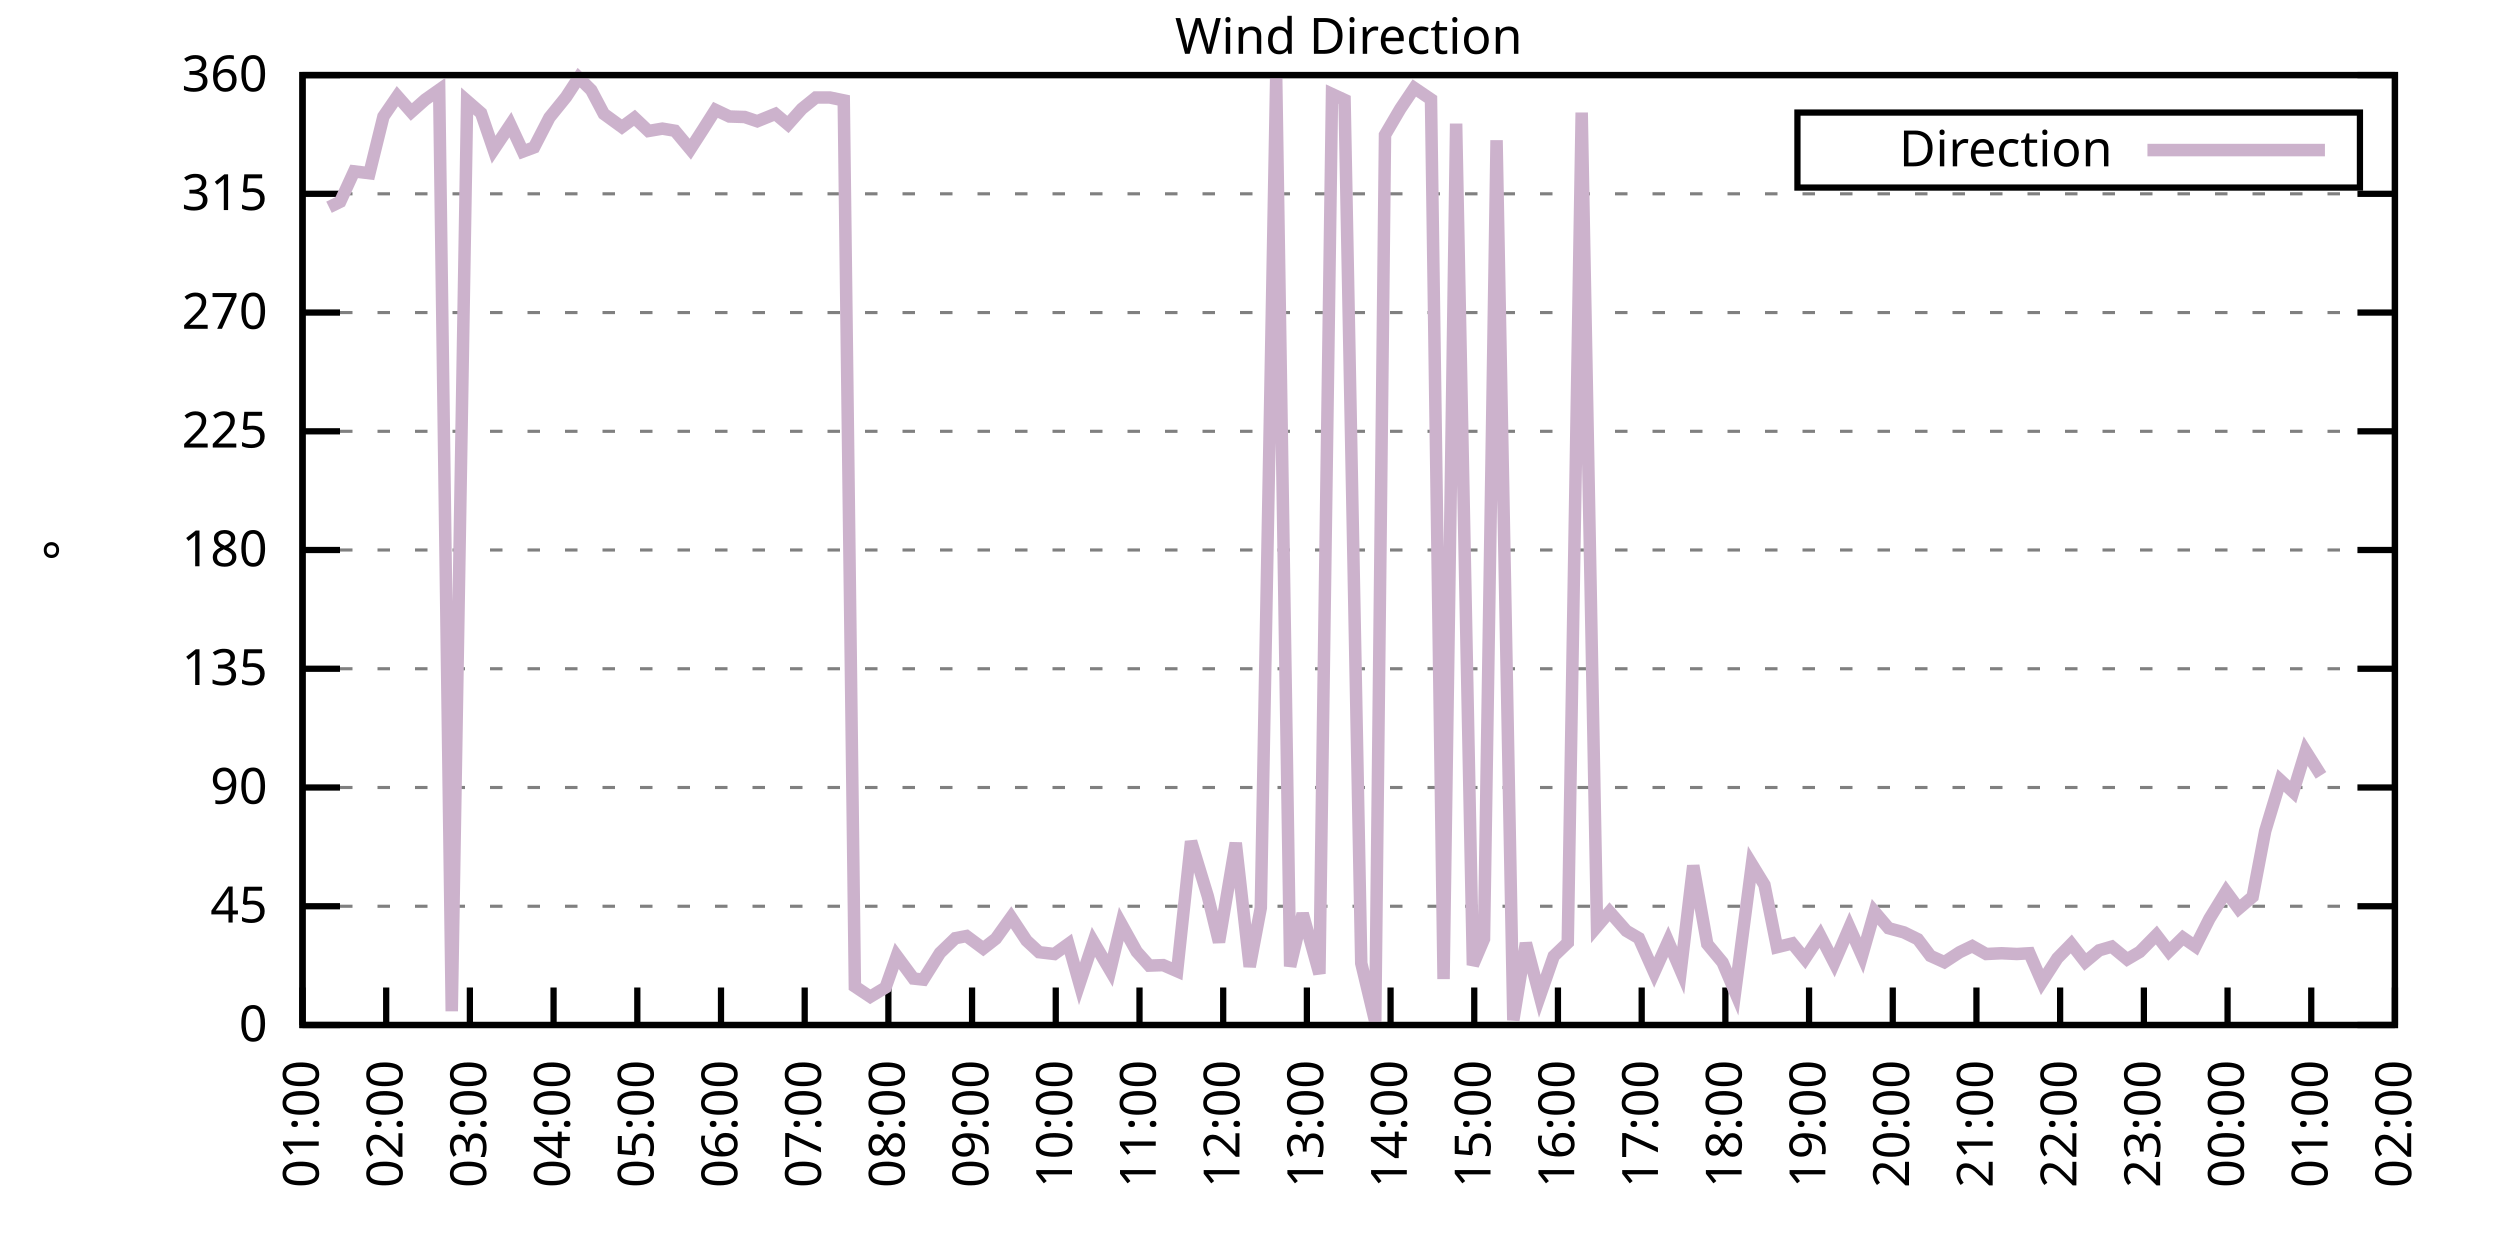
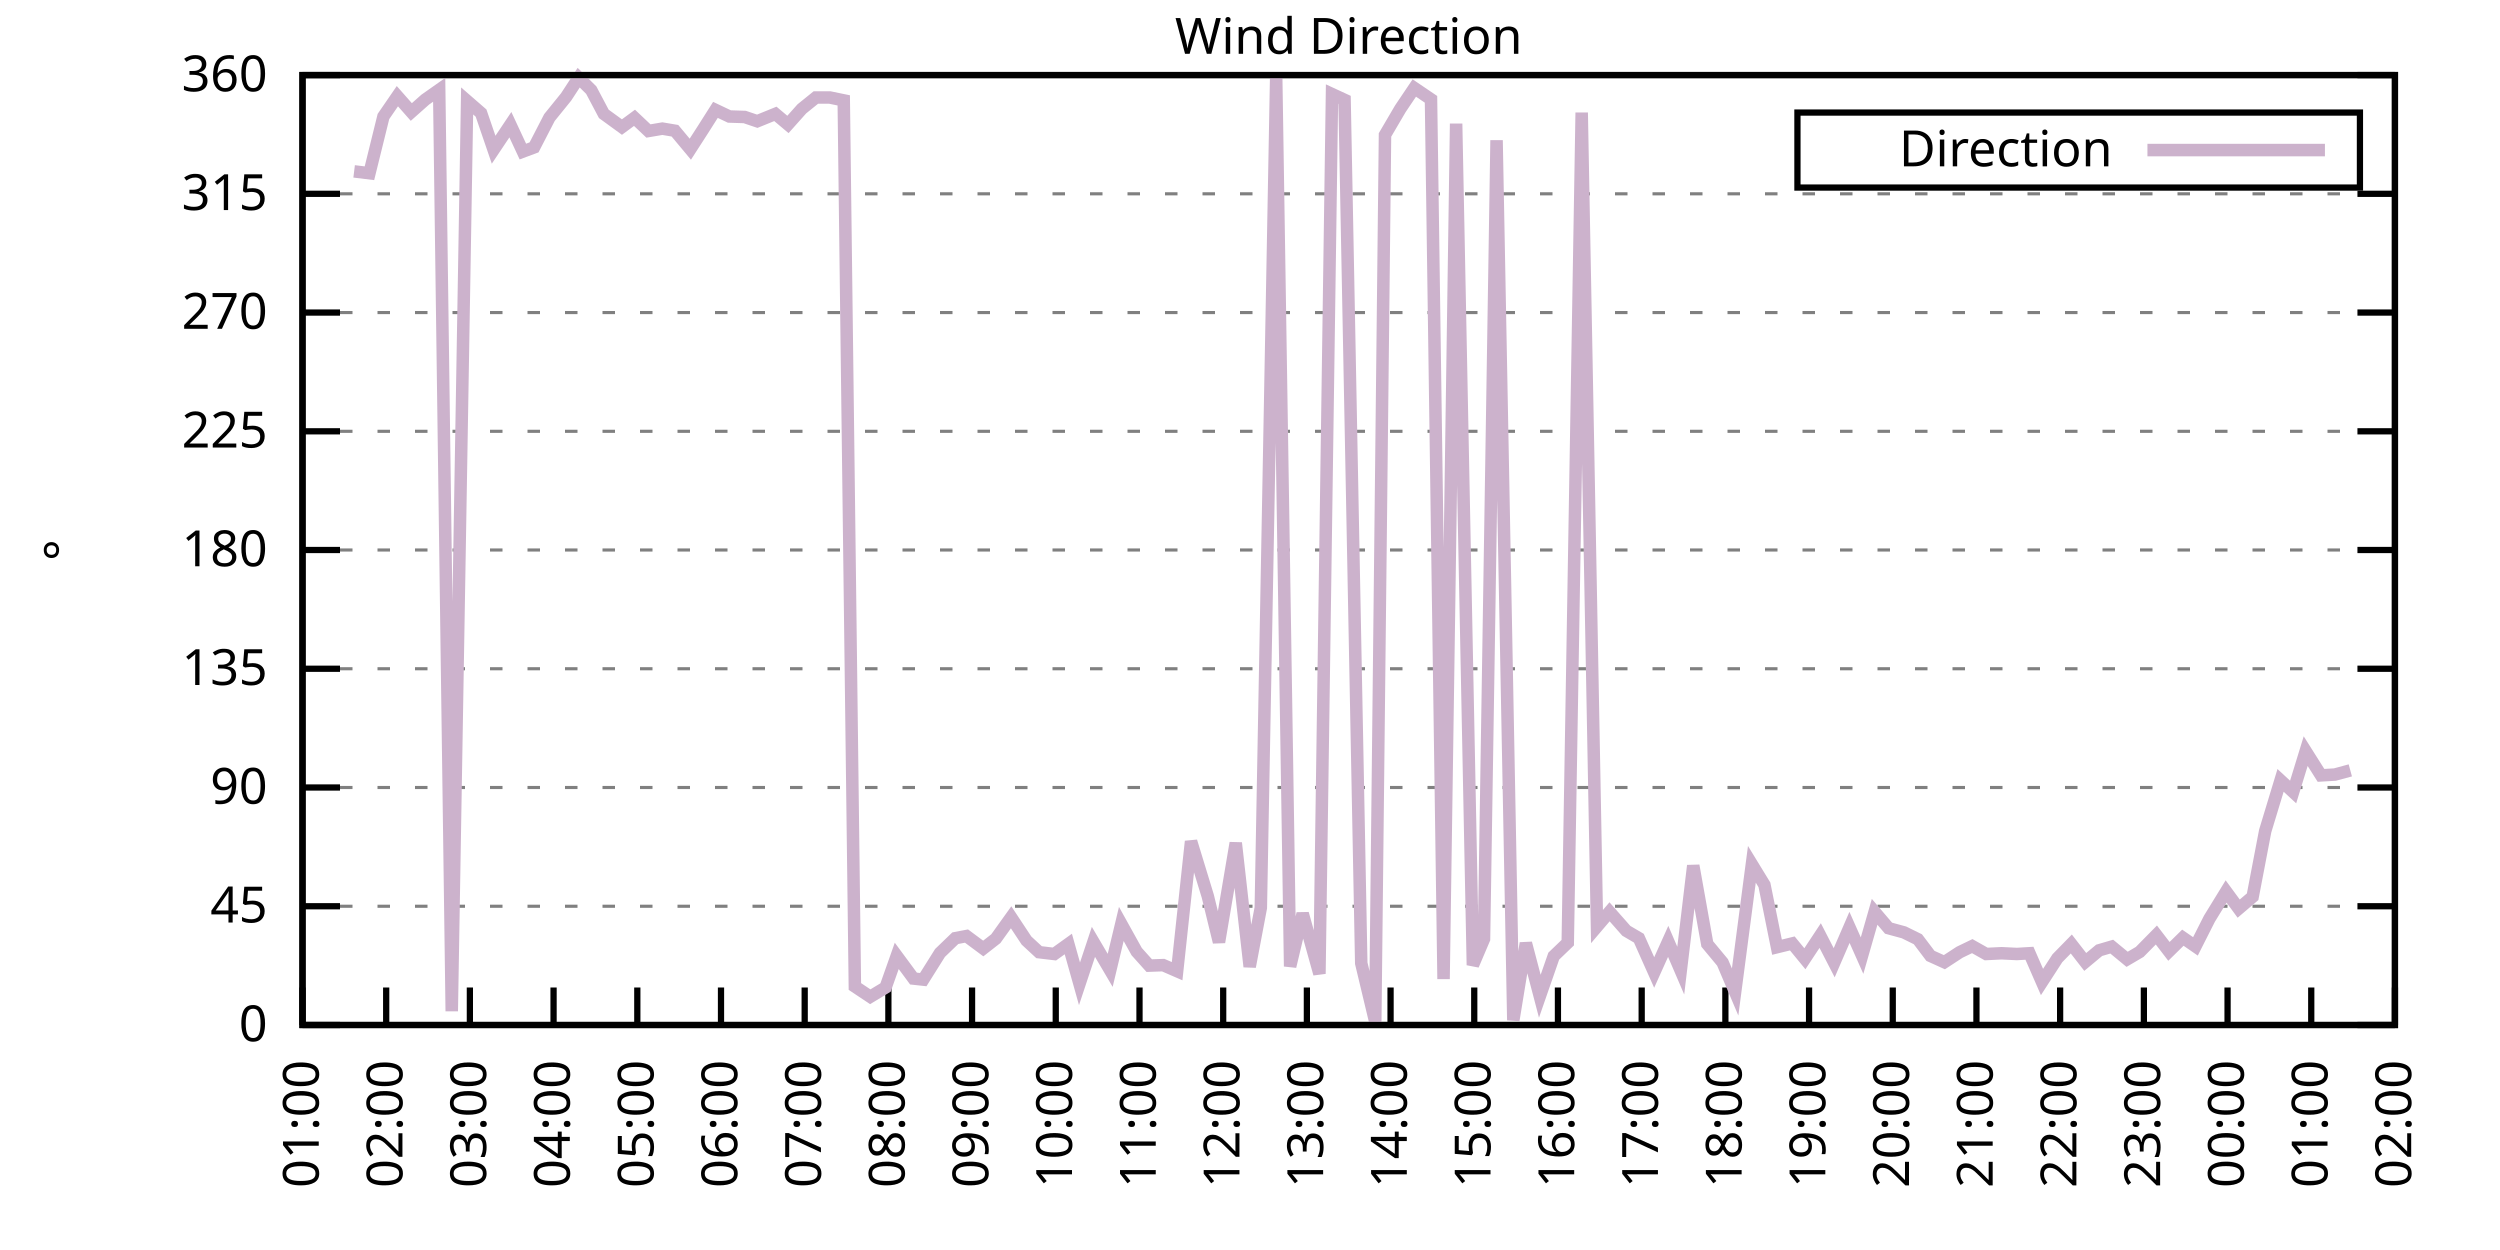
<svg xmlns="http://www.w3.org/2000/svg" xmlns:xlink="http://www.w3.org/1999/xlink" width="400" height="200" viewBox="0 0 400 200">
  <g id="gnuplot_canvas">
    <rect x="0" y="0" width="400" height="200" fill="none" />
    <defs>
      <circle id="gpDot" r="0.5" stroke-width="0.5" stroke="currentColor" />
      <path id="gpPt0" stroke-width="0.333" stroke="currentColor" d="M-1,0 h2 M0,-1 v2" />
      <path id="gpPt1" stroke-width="0.333" stroke="currentColor" d="M-1,-1 L1,1 M1,-1 L-1,1" />
      <path id="gpPt2" stroke-width="0.333" stroke="currentColor" d="M-1,0 L1,0 M0,-1 L0,1 M-1,-1 L1,1 M-1,1 L1,-1" />
      <rect id="gpPt3" stroke-width="0.333" stroke="currentColor" x="-1" y="-1" width="2" height="2" />
      <rect id="gpPt4" stroke-width="0.333" stroke="currentColor" fill="currentColor" x="-1" y="-1" width="2" height="2" />
      <circle id="gpPt5" stroke-width="0.333" stroke="currentColor" cx="0" cy="0" r="1" />
      <use xlink:href="#gpPt5" id="gpPt6" fill="currentColor" stroke="none" />
      <path id="gpPt7" stroke-width="0.333" stroke="currentColor" d="M0,-1.33 L-1.33,0.67 L1.33,0.67 z" />
      <use xlink:href="#gpPt7" id="gpPt8" fill="currentColor" stroke="none" />
      <use xlink:href="#gpPt7" id="gpPt9" stroke="currentColor" transform="rotate(180)" />
      <use xlink:href="#gpPt9" id="gpPt10" fill="currentColor" stroke="none" />
      <use xlink:href="#gpPt3" id="gpPt11" stroke="currentColor" transform="rotate(45)" />
      <use xlink:href="#gpPt11" id="gpPt12" fill="currentColor" stroke="none" />
      <path id="gpPt13" stroke-width="0.333" stroke="currentColor" d="M0,1.330 L1.265,0.411 L0.782,-1.067 L-0.782,-1.076 L-1.265,0.411 z" />
      <use xlink:href="#gpPt13" id="gpPt14" fill="currentColor" stroke="none" />
      <filter id="textbox" filterUnits="objectBoundingBox" x="0" y="0" height="1" width="1">
        <feFlood flood-color="white" flood-opacity="1" result="bgnd" />
        <feComposite in="SourceGraphic" in2="bgnd" operator="atop" />
      </filter>
      <filter id="greybox" filterUnits="objectBoundingBox" x="0" y="0" height="1" width="1">
        <feFlood flood-color="lightgrey" flood-opacity="1" result="grey" />
        <feComposite in="SourceGraphic" in2="grey" operator="atop" />
      </filter>
    </defs>
    <g fill="none" color="white" stroke="currentColor" stroke-width="1.00" stroke-linecap="butt" stroke-linejoin="miter">
</g>
    <g fill="none" color="black" stroke="currentColor" stroke-width="1.00" stroke-linecap="butt" stroke-linejoin="miter">
      <g stroke="none" shape-rendering="crispEdges">
        <polygon fill="rgb(255, 255, 255)" points="48.40,164.00 383.18,164.00 383.18,12.02 48.40,12.02 " />
      </g>
    </g>
    <g fill="none" color="black" stroke="currentColor" stroke-width="1.00" stroke-linecap="butt" stroke-linejoin="miter">
</g>
    <g fill="none" color="black" stroke="black" stroke-width="0.50" stroke-linecap="butt" stroke-linejoin="miter">
</g>
    <g fill="none" color="gray" stroke="currentColor" stroke-width="0.50" stroke-linecap="butt" stroke-linejoin="miter">
      <path stroke="gray" stroke-dasharray="2,4" class="gridline" d="M48.40,164.00 L383.19,164.00  " />
    </g>
    <g fill="none" color="gray" stroke="gray" stroke-width="1.00" stroke-linecap="butt" stroke-linejoin="miter">
</g>
    <g fill="none" color="black" stroke="currentColor" stroke-width="1.00" stroke-linecap="butt" stroke-linejoin="miter">
      <path stroke="black" d="M48.40,164.00 L54.40,164.00 M383.19,164.00 L377.19,164.00  " />
      <g transform="translate(42.80,166.60)" stroke="none" fill="black" font-family="Sans" font-size="8.00" text-anchor="end">
        <text>
          <tspan font-family="Sans"> 0</tspan>
        </text>
      </g>
    </g>
    <g fill="none" color="black" stroke="currentColor" stroke-width="1.00" stroke-linecap="butt" stroke-linejoin="miter">
</g>
    <g fill="none" color="black" stroke="black" stroke-width="0.50" stroke-linecap="butt" stroke-linejoin="miter">
</g>
    <g fill="none" color="gray" stroke="currentColor" stroke-width="0.50" stroke-linecap="butt" stroke-linejoin="miter">
      <path stroke="gray" stroke-dasharray="2,4" class="gridline" d="M48.40,145.00 L383.19,145.00  " />
    </g>
    <g fill="none" color="gray" stroke="gray" stroke-width="1.00" stroke-linecap="butt" stroke-linejoin="miter">
</g>
    <g fill="none" color="black" stroke="currentColor" stroke-width="1.00" stroke-linecap="butt" stroke-linejoin="miter">
      <path stroke="black" d="M48.40,145.00 L54.40,145.00 M383.19,145.00 L377.19,145.00  " />
      <g transform="translate(42.80,147.60)" stroke="none" fill="black" font-family="Sans" font-size="8.00" text-anchor="end">
        <text>
          <tspan font-family="Sans"> 45</tspan>
        </text>
      </g>
    </g>
    <g fill="none" color="black" stroke="currentColor" stroke-width="1.00" stroke-linecap="butt" stroke-linejoin="miter">
</g>
    <g fill="none" color="black" stroke="black" stroke-width="0.50" stroke-linecap="butt" stroke-linejoin="miter">
</g>
    <g fill="none" color="gray" stroke="currentColor" stroke-width="0.50" stroke-linecap="butt" stroke-linejoin="miter">
      <path stroke="gray" stroke-dasharray="2,4" class="gridline" d="M48.40,126.00 L383.19,126.00  " />
    </g>
    <g fill="none" color="gray" stroke="gray" stroke-width="1.00" stroke-linecap="butt" stroke-linejoin="miter">
</g>
    <g fill="none" color="black" stroke="currentColor" stroke-width="1.00" stroke-linecap="butt" stroke-linejoin="miter">
      <path stroke="black" d="M48.40,126.00 L54.40,126.00 M383.19,126.00 L377.19,126.00  " />
      <g transform="translate(42.80,128.60)" stroke="none" fill="black" font-family="Sans" font-size="8.00" text-anchor="end">
        <text>
          <tspan font-family="Sans"> 90</tspan>
        </text>
      </g>
    </g>
    <g fill="none" color="black" stroke="currentColor" stroke-width="1.00" stroke-linecap="butt" stroke-linejoin="miter">
</g>
    <g fill="none" color="black" stroke="black" stroke-width="0.50" stroke-linecap="butt" stroke-linejoin="miter">
</g>
    <g fill="none" color="gray" stroke="currentColor" stroke-width="0.50" stroke-linecap="butt" stroke-linejoin="miter">
      <path stroke="gray" stroke-dasharray="2,4" class="gridline" d="M48.40,107.00 L383.19,107.00  " />
    </g>
    <g fill="none" color="gray" stroke="gray" stroke-width="1.00" stroke-linecap="butt" stroke-linejoin="miter">
</g>
    <g fill="none" color="black" stroke="currentColor" stroke-width="1.00" stroke-linecap="butt" stroke-linejoin="miter">
      <path stroke="black" d="M48.40,107.00 L54.40,107.00 M383.19,107.00 L377.19,107.00  " />
      <g transform="translate(42.80,109.60)" stroke="none" fill="black" font-family="Sans" font-size="8.00" text-anchor="end">
        <text>
          <tspan font-family="Sans"> 135</tspan>
        </text>
      </g>
    </g>
    <g fill="none" color="black" stroke="currentColor" stroke-width="1.00" stroke-linecap="butt" stroke-linejoin="miter">
</g>
    <g fill="none" color="black" stroke="black" stroke-width="0.50" stroke-linecap="butt" stroke-linejoin="miter">
</g>
    <g fill="none" color="gray" stroke="currentColor" stroke-width="0.50" stroke-linecap="butt" stroke-linejoin="miter">
      <path stroke="gray" stroke-dasharray="2,4" class="gridline" d="M48.40,88.00 L383.19,88.00  " />
    </g>
    <g fill="none" color="gray" stroke="gray" stroke-width="1.00" stroke-linecap="butt" stroke-linejoin="miter">
</g>
    <g fill="none" color="black" stroke="currentColor" stroke-width="1.00" stroke-linecap="butt" stroke-linejoin="miter">
      <path stroke="black" d="M48.40,88.00 L54.40,88.00 M383.19,88.00 L377.19,88.00  " />
      <g transform="translate(42.80,90.60)" stroke="none" fill="black" font-family="Sans" font-size="8.00" text-anchor="end">
        <text>
          <tspan font-family="Sans"> 180</tspan>
        </text>
      </g>
    </g>
    <g fill="none" color="black" stroke="currentColor" stroke-width="1.00" stroke-linecap="butt" stroke-linejoin="miter">
</g>
    <g fill="none" color="black" stroke="black" stroke-width="0.50" stroke-linecap="butt" stroke-linejoin="miter">
</g>
    <g fill="none" color="gray" stroke="currentColor" stroke-width="0.50" stroke-linecap="butt" stroke-linejoin="miter">
      <path stroke="gray" stroke-dasharray="2,4" class="gridline" d="M48.40,69.01 L383.19,69.01  " />
    </g>
    <g fill="none" color="gray" stroke="gray" stroke-width="1.00" stroke-linecap="butt" stroke-linejoin="miter">
</g>
    <g fill="none" color="black" stroke="currentColor" stroke-width="1.00" stroke-linecap="butt" stroke-linejoin="miter">
      <path stroke="black" d="M48.40,69.01 L54.40,69.01 M383.19,69.01 L377.19,69.01  " />
      <g transform="translate(42.80,71.61)" stroke="none" fill="black" font-family="Sans" font-size="8.00" text-anchor="end">
        <text>
          <tspan font-family="Sans"> 225</tspan>
        </text>
      </g>
    </g>
    <g fill="none" color="black" stroke="currentColor" stroke-width="1.00" stroke-linecap="butt" stroke-linejoin="miter">
</g>
    <g fill="none" color="black" stroke="black" stroke-width="0.50" stroke-linecap="butt" stroke-linejoin="miter">
</g>
    <g fill="none" color="gray" stroke="currentColor" stroke-width="0.50" stroke-linecap="butt" stroke-linejoin="miter">
      <path stroke="gray" stroke-dasharray="2,4" class="gridline" d="M48.40,50.01 L383.19,50.01  " />
    </g>
    <g fill="none" color="gray" stroke="gray" stroke-width="1.00" stroke-linecap="butt" stroke-linejoin="miter">
</g>
    <g fill="none" color="black" stroke="currentColor" stroke-width="1.00" stroke-linecap="butt" stroke-linejoin="miter">
      <path stroke="black" d="M48.40,50.01 L54.40,50.01 M383.19,50.01 L377.19,50.01  " />
      <g transform="translate(42.80,52.61)" stroke="none" fill="black" font-family="Sans" font-size="8.00" text-anchor="end">
        <text>
          <tspan font-family="Sans"> 270</tspan>
        </text>
      </g>
    </g>
    <g fill="none" color="black" stroke="currentColor" stroke-width="1.00" stroke-linecap="butt" stroke-linejoin="miter">
</g>
    <g fill="none" color="black" stroke="black" stroke-width="0.50" stroke-linecap="butt" stroke-linejoin="miter">
</g>
    <g fill="none" color="gray" stroke="currentColor" stroke-width="0.50" stroke-linecap="butt" stroke-linejoin="miter">
      <path stroke="gray" stroke-dasharray="2,4" class="gridline" d="M48.40,31.01 L383.19,31.01  " />
    </g>
    <g fill="none" color="gray" stroke="gray" stroke-width="1.00" stroke-linecap="butt" stroke-linejoin="miter">
</g>
    <g fill="none" color="black" stroke="currentColor" stroke-width="1.00" stroke-linecap="butt" stroke-linejoin="miter">
      <path stroke="black" d="M48.40,31.01 L54.40,31.01 M383.19,31.01 L377.19,31.01  " />
      <g transform="translate(42.80,33.61)" stroke="none" fill="black" font-family="Sans" font-size="8.00" text-anchor="end">
        <text>
          <tspan font-family="Sans"> 315</tspan>
        </text>
      </g>
    </g>
    <g fill="none" color="black" stroke="currentColor" stroke-width="1.00" stroke-linecap="butt" stroke-linejoin="miter">
</g>
    <g fill="none" color="black" stroke="black" stroke-width="0.50" stroke-linecap="butt" stroke-linejoin="miter">
</g>
    <g fill="none" color="gray" stroke="currentColor" stroke-width="0.50" stroke-linecap="butt" stroke-linejoin="miter">
      <path stroke="gray" stroke-dasharray="2,4" class="gridline" d="M48.40,12.01 L383.19,12.01  " />
    </g>
    <g fill="none" color="gray" stroke="gray" stroke-width="1.00" stroke-linecap="butt" stroke-linejoin="miter">
</g>
    <g fill="none" color="black" stroke="currentColor" stroke-width="1.00" stroke-linecap="butt" stroke-linejoin="miter">
      <path stroke="black" d="M48.40,12.01 L54.40,12.01 M383.19,12.01 L377.19,12.01  " />
      <g transform="translate(42.80,14.61)" stroke="none" fill="black" font-family="Sans" font-size="8.00" text-anchor="end">
        <text>
          <tspan font-family="Sans"> 360</tspan>
        </text>
      </g>
    </g>
    <g fill="none" color="black" stroke="currentColor" stroke-width="1.00" stroke-linecap="butt" stroke-linejoin="miter">
      <path stroke="black" d="M48.40,164.00 L48.40,158.00  " />
      <g transform="translate(51.00,169.60) rotate(270.00)" stroke="none" fill="black" font-family="Sans" font-size="8.00" text-anchor="end">
        <text>
          <tspan font-family="Sans">01:00</tspan>
        </text>
      </g>
    </g>
    <g fill="none" color="black" stroke="currentColor" stroke-width="1.00" stroke-linecap="butt" stroke-linejoin="miter">
      <path stroke="black" d="M61.79,164.00 L61.79,158.00  " />
      <g transform="translate(64.39,169.60) rotate(270.00)" stroke="none" fill="black" font-family="Sans" font-size="8.00" text-anchor="end">
        <text>
          <tspan font-family="Sans">02:00</tspan>
        </text>
      </g>
    </g>
    <g fill="none" color="black" stroke="currentColor" stroke-width="1.00" stroke-linecap="butt" stroke-linejoin="miter">
      <path stroke="black" d="M75.18,164.00 L75.18,158.00  " />
      <g transform="translate(77.78,169.60) rotate(270.00)" stroke="none" fill="black" font-family="Sans" font-size="8.00" text-anchor="end">
        <text>
          <tspan font-family="Sans">03:00</tspan>
        </text>
      </g>
    </g>
    <g fill="none" color="black" stroke="currentColor" stroke-width="1.00" stroke-linecap="butt" stroke-linejoin="miter">
      <path stroke="black" d="M88.57,164.00 L88.57,158.00  " />
      <g transform="translate(91.17,169.60) rotate(270.00)" stroke="none" fill="black" font-family="Sans" font-size="8.00" text-anchor="end">
        <text>
          <tspan font-family="Sans">04:00</tspan>
        </text>
      </g>
    </g>
    <g fill="none" color="black" stroke="currentColor" stroke-width="1.00" stroke-linecap="butt" stroke-linejoin="miter">
      <path stroke="black" d="M101.97,164.00 L101.97,158.00  " />
      <g transform="translate(104.57,169.60) rotate(270.00)" stroke="none" fill="black" font-family="Sans" font-size="8.00" text-anchor="end">
        <text>
          <tspan font-family="Sans">05:00</tspan>
        </text>
      </g>
    </g>
    <g fill="none" color="black" stroke="currentColor" stroke-width="1.00" stroke-linecap="butt" stroke-linejoin="miter">
      <path stroke="black" d="M115.36,164.00 L115.36,158.00  " />
      <g transform="translate(117.96,169.60) rotate(270.00)" stroke="none" fill="black" font-family="Sans" font-size="8.00" text-anchor="end">
        <text>
          <tspan font-family="Sans">06:00</tspan>
        </text>
      </g>
    </g>
    <g fill="none" color="black" stroke="currentColor" stroke-width="1.00" stroke-linecap="butt" stroke-linejoin="miter">
      <path stroke="black" d="M128.75,164.00 L128.75,158.00  " />
      <g transform="translate(131.35,169.60) rotate(270.00)" stroke="none" fill="black" font-family="Sans" font-size="8.00" text-anchor="end">
        <text>
          <tspan font-family="Sans">07:00</tspan>
        </text>
      </g>
    </g>
    <g fill="none" color="black" stroke="currentColor" stroke-width="1.00" stroke-linecap="butt" stroke-linejoin="miter">
      <path stroke="black" d="M142.14,164.00 L142.14,158.00  " />
      <g transform="translate(144.74,169.60) rotate(270.00)" stroke="none" fill="black" font-family="Sans" font-size="8.00" text-anchor="end">
        <text>
          <tspan font-family="Sans">08:00</tspan>
        </text>
      </g>
    </g>
    <g fill="none" color="black" stroke="currentColor" stroke-width="1.00" stroke-linecap="butt" stroke-linejoin="miter">
      <path stroke="black" d="M155.53,164.00 L155.53,158.00  " />
      <g transform="translate(158.13,169.60) rotate(270.00)" stroke="none" fill="black" font-family="Sans" font-size="8.00" text-anchor="end">
        <text>
          <tspan font-family="Sans">09:00</tspan>
        </text>
      </g>
    </g>
    <g fill="none" color="black" stroke="currentColor" stroke-width="1.00" stroke-linecap="butt" stroke-linejoin="miter">
      <path stroke="black" d="M168.92,164.00 L168.92,158.00  " />
      <g transform="translate(171.52,169.60) rotate(270.00)" stroke="none" fill="black" font-family="Sans" font-size="8.00" text-anchor="end">
        <text>
          <tspan font-family="Sans">10:00</tspan>
        </text>
      </g>
    </g>
    <g fill="none" color="black" stroke="currentColor" stroke-width="1.00" stroke-linecap="butt" stroke-linejoin="miter">
      <path stroke="black" d="M182.32,164.00 L182.32,158.00  " />
      <g transform="translate(184.92,169.60) rotate(270.00)" stroke="none" fill="black" font-family="Sans" font-size="8.00" text-anchor="end">
        <text>
          <tspan font-family="Sans">11:00</tspan>
        </text>
      </g>
    </g>
    <g fill="none" color="black" stroke="currentColor" stroke-width="1.00" stroke-linecap="butt" stroke-linejoin="miter">
      <path stroke="black" d="M195.71,164.00 L195.71,158.00  " />
      <g transform="translate(198.31,169.60) rotate(270.00)" stroke="none" fill="black" font-family="Sans" font-size="8.00" text-anchor="end">
        <text>
          <tspan font-family="Sans">12:00</tspan>
        </text>
      </g>
    </g>
    <g fill="none" color="black" stroke="currentColor" stroke-width="1.00" stroke-linecap="butt" stroke-linejoin="miter">
      <path stroke="black" d="M209.10,164.00 L209.10,158.00  " />
      <g transform="translate(211.70,169.60) rotate(270.00)" stroke="none" fill="black" font-family="Sans" font-size="8.00" text-anchor="end">
        <text>
          <tspan font-family="Sans">13:00</tspan>
        </text>
      </g>
    </g>
    <g fill="none" color="black" stroke="currentColor" stroke-width="1.00" stroke-linecap="butt" stroke-linejoin="miter">
      <path stroke="black" d="M222.49,164.00 L222.49,158.00  " />
      <g transform="translate(225.09,169.60) rotate(270.00)" stroke="none" fill="black" font-family="Sans" font-size="8.00" text-anchor="end">
        <text>
          <tspan font-family="Sans">14:00</tspan>
        </text>
      </g>
    </g>
    <g fill="none" color="black" stroke="currentColor" stroke-width="1.00" stroke-linecap="butt" stroke-linejoin="miter">
      <path stroke="black" d="M235.88,164.00 L235.88,158.00  " />
      <g transform="translate(238.48,169.60) rotate(270.00)" stroke="none" fill="black" font-family="Sans" font-size="8.00" text-anchor="end">
        <text>
          <tspan font-family="Sans">15:00</tspan>
        </text>
      </g>
    </g>
    <g fill="none" color="black" stroke="currentColor" stroke-width="1.00" stroke-linecap="butt" stroke-linejoin="miter">
      <path stroke="black" d="M249.27,164.00 L249.27,158.00  " />
      <g transform="translate(251.87,169.60) rotate(270.00)" stroke="none" fill="black" font-family="Sans" font-size="8.00" text-anchor="end">
        <text>
          <tspan font-family="Sans">16:00</tspan>
        </text>
      </g>
    </g>
    <g fill="none" color="black" stroke="currentColor" stroke-width="1.00" stroke-linecap="butt" stroke-linejoin="miter">
      <path stroke="black" d="M262.67,164.00 L262.67,158.00  " />
      <g transform="translate(265.27,169.60) rotate(270.00)" stroke="none" fill="black" font-family="Sans" font-size="8.00" text-anchor="end">
        <text>
          <tspan font-family="Sans">17:00</tspan>
        </text>
      </g>
    </g>
    <g fill="none" color="black" stroke="currentColor" stroke-width="1.00" stroke-linecap="butt" stroke-linejoin="miter">
      <path stroke="black" d="M276.06,164.00 L276.06,158.00  " />
      <g transform="translate(278.66,169.60) rotate(270.00)" stroke="none" fill="black" font-family="Sans" font-size="8.00" text-anchor="end">
        <text>
          <tspan font-family="Sans">18:00</tspan>
        </text>
      </g>
    </g>
    <g fill="none" color="black" stroke="currentColor" stroke-width="1.00" stroke-linecap="butt" stroke-linejoin="miter">
      <path stroke="black" d="M289.45,164.00 L289.45,158.00  " />
      <g transform="translate(292.05,169.60) rotate(270.00)" stroke="none" fill="black" font-family="Sans" font-size="8.00" text-anchor="end">
        <text>
          <tspan font-family="Sans">19:00</tspan>
        </text>
      </g>
    </g>
    <g fill="none" color="black" stroke="currentColor" stroke-width="1.00" stroke-linecap="butt" stroke-linejoin="miter">
      <path stroke="black" d="M302.84,164.00 L302.84,158.00  " />
      <g transform="translate(305.44,169.60) rotate(270.00)" stroke="none" fill="black" font-family="Sans" font-size="8.00" text-anchor="end">
        <text>
          <tspan font-family="Sans">20:00</tspan>
        </text>
      </g>
    </g>
    <g fill="none" color="black" stroke="currentColor" stroke-width="1.00" stroke-linecap="butt" stroke-linejoin="miter">
      <path stroke="black" d="M316.23,164.00 L316.23,158.00  " />
      <g transform="translate(318.83,169.60) rotate(270.00)" stroke="none" fill="black" font-family="Sans" font-size="8.00" text-anchor="end">
        <text>
          <tspan font-family="Sans">21:00</tspan>
        </text>
      </g>
    </g>
    <g fill="none" color="black" stroke="currentColor" stroke-width="1.00" stroke-linecap="butt" stroke-linejoin="miter">
      <path stroke="black" d="M329.62,164.00 L329.62,158.00  " />
      <g transform="translate(332.22,169.60) rotate(270.00)" stroke="none" fill="black" font-family="Sans" font-size="8.00" text-anchor="end">
        <text>
          <tspan font-family="Sans">22:00</tspan>
        </text>
      </g>
    </g>
    <g fill="none" color="black" stroke="currentColor" stroke-width="1.00" stroke-linecap="butt" stroke-linejoin="miter">
      <path stroke="black" d="M343.02,164.00 L343.02,158.00  " />
      <g transform="translate(345.62,169.60) rotate(270.00)" stroke="none" fill="black" font-family="Sans" font-size="8.00" text-anchor="end">
        <text>
          <tspan font-family="Sans">23:00</tspan>
        </text>
      </g>
    </g>
    <g fill="none" color="black" stroke="currentColor" stroke-width="1.00" stroke-linecap="butt" stroke-linejoin="miter">
      <path stroke="black" d="M356.41,164.00 L356.41,158.00  " />
      <g transform="translate(359.01,169.60) rotate(270.00)" stroke="none" fill="black" font-family="Sans" font-size="8.00" text-anchor="end">
        <text>
          <tspan font-family="Sans">00:00</tspan>
        </text>
      </g>
    </g>
    <g fill="none" color="black" stroke="currentColor" stroke-width="1.00" stroke-linecap="butt" stroke-linejoin="miter">
      <path stroke="black" d="M369.80,164.00 L369.80,158.00  " />
      <g transform="translate(372.40,169.60) rotate(270.00)" stroke="none" fill="black" font-family="Sans" font-size="8.00" text-anchor="end">
        <text>
          <tspan font-family="Sans">01:00</tspan>
        </text>
      </g>
    </g>
    <g fill="none" color="black" stroke="currentColor" stroke-width="1.00" stroke-linecap="butt" stroke-linejoin="miter">
      <path stroke="black" d="M383.19,164.00 L383.19,158.00  " />
      <g transform="translate(385.79,169.60) rotate(270.00)" stroke="none" fill="black" font-family="Sans" font-size="8.00" text-anchor="end">
        <text>
          <tspan font-family="Sans">02:00</tspan>
        </text>
      </g>
    </g>
    <g fill="none" color="black" stroke="currentColor" stroke-width="1.00" stroke-linecap="butt" stroke-linejoin="miter">
</g>
    <g fill="none" color="black" stroke="currentColor" stroke-width="1.00" stroke-linecap="butt" stroke-linejoin="miter">
      <path stroke="black" d="M48.40,12.01 L48.40,164.00 L383.19,164.00 L383.19,12.01 L48.40,12.01 Z  " />
    </g>
    <g fill="none" color="black" stroke="currentColor" stroke-width="1.00" stroke-linecap="butt" stroke-linejoin="miter">
</g>
    <g fill="none" color="black" stroke="currentColor" stroke-width="1.00" stroke-linecap="butt" stroke-linejoin="miter">
      <path stroke="black" d="M287.59,30.01 L287.59,18.01 L377.59,18.01 L377.59,30.01 L287.59,30.01 Z  " />
    </g>
    <g id="Wind_direction_plot_1">
      <g fill="none" color="white" stroke="black" stroke-width="2.00" stroke-linecap="butt" stroke-linejoin="miter">
</g>
      <g fill="none" color="black" stroke="currentColor" stroke-width="2.00" stroke-linecap="butt" stroke-linejoin="miter">
        <g transform="translate(337.99,26.61)" stroke="none" fill="black" font-family="Sans" font-size="8.00" text-anchor="end">
          <text>
            <tspan font-family="Sans">Direction</tspan>
          </text>
        </g>
      </g>
      <g fill="none" color="black" stroke="currentColor" stroke-width="2.00" stroke-linecap="butt" stroke-linejoin="miter">
-         <path stroke="rgb(204, 178, 204)" d="M343.59,24.01 L371.99,24.01 M52.64,33.16 L54.43,32.28 L56.66,27.42 L59.11,27.72 L61.35,18.64 L63.58,15.39   L65.81,17.92 L68.04,15.94 L70.27,14.37 L72.28,161.80 L74.74,16.15 L76.97,18.09 L78.98,23.96 L81.66,19.95   L83.66,24.25 L85.45,23.58 L87.91,18.81 L90.58,15.51 L92.59,12.43 L94.60,14.42 L96.61,18.22 L99.51,20.33   L101.52,18.85 L103.75,20.96 L105.98,20.58 L107.99,20.92 L110.45,23.87 L112.46,20.75 L114.47,17.58 L116.70,18.64   L119.15,18.72 L121.16,19.40 L124.06,18.22 L126.07,19.91 L128.30,17.41 L130.54,15.60 L132.77,15.60 L135.00,16.06   L136.78,157.84 L139.24,159.48 L141.69,158.00 L143.48,152.94 L146.16,156.57 L147.72,156.74 L150.40,152.47 L152.85,150.11   L154.64,149.77 L157.32,151.76 L159.33,150.19 L161.78,146.77 L164.24,150.49 L166.25,152.35 L168.70,152.64 L170.93,151.04   L172.72,157.41 L174.95,150.70 L177.63,155.26 L179.41,147.83 L181.87,152.26 L183.88,154.50 L186.11,154.42 L188.34,155.39   L190.57,134.62 L193.25,143.40 L195.04,150.74 L197.72,134.87 L199.95,154.67 L201.73,145.25 L204.19,12.35 L206.42,154.63   L208.43,146.18 L211.11,155.81 L213.12,15.05 L215.13,15.98 L217.80,154.12 L220.04,163.49 L221.60,21.59 L224.05,17.41   L226.29,14.08 L228.96,15.89 L230.97,156.65 L232.98,19.78 L235.66,154.42 L237.44,150.24 L239.45,22.44 L242.13,163.24   L244.14,150.91 L246.37,159.40 L248.60,152.98 L250.84,150.83 L253.07,18.01 L255.52,148.25 L257.53,145.89 L260.21,148.93   L262.22,150.11 L264.67,155.60 L266.91,150.62 L268.92,155.30 L270.92,138.50 L273.16,151.04 L275.61,153.99 L277.62,158.72   L280.30,138.29 L282.31,141.58 L284.32,151.55 L286.77,150.95 L288.78,153.40 L291.23,149.69 L293.47,154.04 L295.92,148.38   L297.93,152.90 L299.94,145.89 L302.17,148.51 L304.63,149.18 L306.86,150.28 L308.87,152.94 L311.10,153.95 L313.55,152.35   L315.56,151.38 L317.79,152.64 L320.25,152.52 L322.70,152.64 L324.71,152.52 L326.72,157.12 L329.18,153.32 L331.41,151.04   L333.64,153.91 L335.87,152.05 L337.88,151.46 L340.34,153.49 L342.35,152.31 L345.02,149.60 L347.03,152.22 L349.26,150.03   L351.27,151.42 L353.51,146.99 L356.18,142.64 L358.19,145.38 L360.42,143.48 L362.43,132.97 L364.89,124.86 L366.90,126.72   L368.91,120.18 L371.36,124.06  " />
+         <path stroke="rgb(204, 178, 204)" d="M343.59,24.01 L371.99,24.01 M56.66,27.42 L59.11,27.72 L61.35,18.64 L63.58,15.39 L65.81,17.92 L68.04,15.94   L70.27,14.37 L72.28,161.80 L74.74,16.15 L76.97,18.09 L78.98,23.96 L81.66,19.95 L83.66,24.25 L85.45,23.58   L87.91,18.81 L90.58,15.51 L92.59,12.43 L94.60,14.42 L96.61,18.22 L99.51,20.33 L101.52,18.85 L103.75,20.96   L105.98,20.58 L107.99,20.92 L110.45,23.87 L112.46,20.75 L114.47,17.58 L116.70,18.64 L119.15,18.72 L121.16,19.40   L124.06,18.22 L126.07,19.91 L128.30,17.41 L130.54,15.60 L132.77,15.60 L135.00,16.06 L136.78,157.84 L139.24,159.48   L141.69,158.00 L143.48,152.94 L146.16,156.57 L147.72,156.74 L150.40,152.47 L152.85,150.11 L154.64,149.77 L157.32,151.76   L159.33,150.19 L161.78,146.77 L164.24,150.49 L166.25,152.35 L168.70,152.64 L170.93,151.04 L172.72,157.41 L174.95,150.70   L177.63,155.26 L179.41,147.83 L181.87,152.26 L183.88,154.50 L186.11,154.42 L188.34,155.39 L190.57,134.62 L193.25,143.40   L195.04,150.74 L197.72,134.87 L199.95,154.67 L201.73,145.25 L204.19,12.35 L206.42,154.63 L208.43,146.18 L211.11,155.81   L213.12,15.05 L215.13,15.98 L217.80,154.12 L220.04,163.49 L221.60,21.59 L224.05,17.41 L226.29,14.08 L228.96,15.89   L230.97,156.65 L232.98,19.78 L235.66,154.42 L237.44,150.24 L239.45,22.44 L242.13,163.24 L244.14,150.91 L246.37,159.40   L248.60,152.98 L250.84,150.83 L253.07,18.01 L255.52,148.25 L257.53,145.89 L260.21,148.93 L262.22,150.11 L264.67,155.60   L266.91,150.62 L268.92,155.30 L270.92,138.50 L273.16,151.04 L275.61,153.99 L277.62,158.72 L280.30,138.29 L282.31,141.58   L284.32,151.55 L286.77,150.95 L288.78,153.40 L291.23,149.69 L293.47,154.04 L295.92,148.38 L297.93,152.90 L299.94,145.89   L302.17,148.51 L304.63,149.18 L306.86,150.28 L308.87,152.94 L311.10,153.95 L313.55,152.35 L315.56,151.38 L317.79,152.64   L320.25,152.52 L322.70,152.64 L324.71,152.52 L326.72,157.12 L329.18,153.32 L331.41,151.04 L333.64,153.91 L335.87,152.05   L337.88,151.46 L340.34,153.49 L342.35,152.31 L345.02,149.60 L347.03,152.22 L349.26,150.03 L351.27,151.42 L353.51,146.99   L356.18,142.64 L358.19,145.38 L360.42,143.48 L362.43,132.97 L364.89,124.86 L366.90,126.72 L368.91,120.18 L371.36,124.06   L373.59,123.93 L376.05,123.26  " />
      </g>
    </g>
    <g fill="none" color="black" stroke="currentColor" stroke-width="2.00" stroke-linecap="butt" stroke-linejoin="miter">
</g>
    <g fill="none" color="black" stroke="black" stroke-width="1.00" stroke-linecap="butt" stroke-linejoin="miter">
</g>
    <g fill="none" color="black" stroke="currentColor" stroke-width="1.00" stroke-linecap="butt" stroke-linejoin="miter">
      <path stroke="black" d="M48.40,12.01 L48.40,164.00 L383.19,164.00 L383.19,12.01 L48.40,12.01 Z  " />
      <g transform="translate(12.80,88.01) rotate(270.00)" stroke="none" fill="black" font-family="Sans" font-size="8.00" text-anchor="middle">
        <text>
          <tspan font-family="Sans">°</tspan>
        </text>
      </g>
    </g>
    <g fill="none" color="black" stroke="currentColor" stroke-width="1.00" stroke-linecap="butt" stroke-linejoin="miter">
</g>
    <g fill="none" color="black" stroke="currentColor" stroke-width="1.00" stroke-linecap="butt" stroke-linejoin="miter">
      <g transform="translate(215.79,8.61)" stroke="none" fill="black" font-family="Sans" font-size="8.00" text-anchor="middle">
        <text>
          <tspan font-family="Sans">Wind Direction</tspan>
        </text>
      </g>
    </g>
    <g fill="none" color="black" stroke="currentColor" stroke-width="1.00" stroke-linecap="butt" stroke-linejoin="miter">
</g>
  </g>
</svg>
